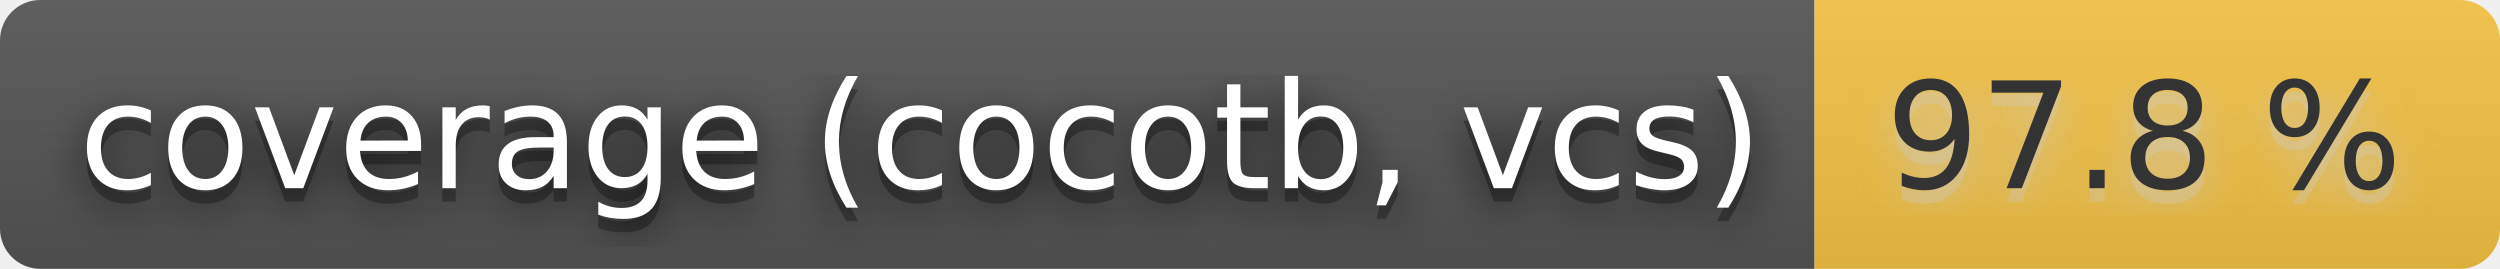
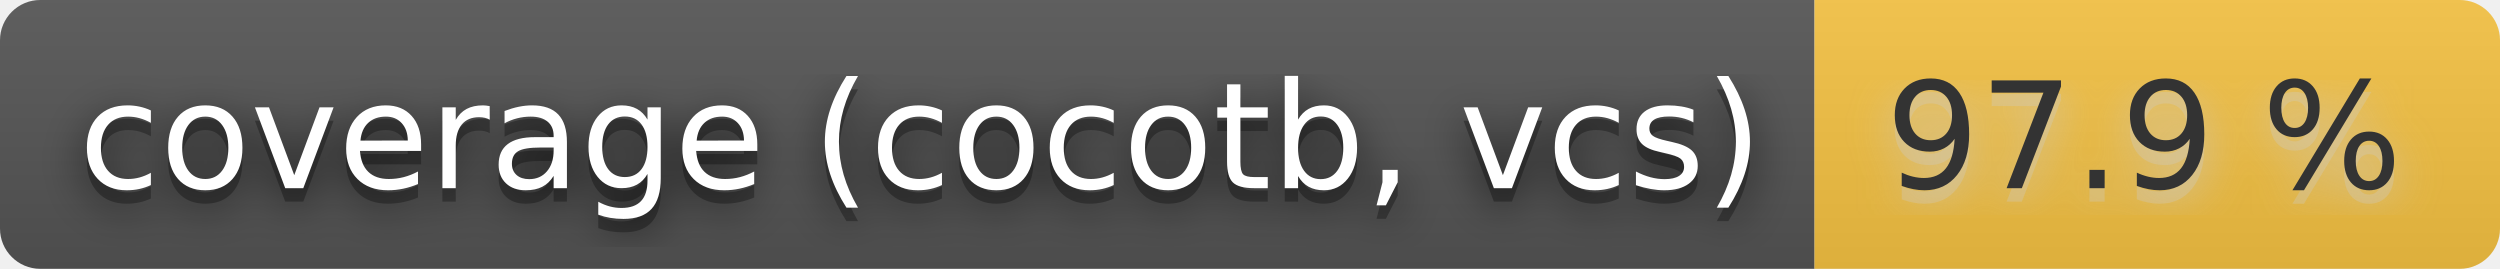
- <svg xmlns="http://www.w3.org/2000/svg" width="186" height="20" role="img" aria-label="coverage (cocotb, vcs): 97.8 %">
+ <svg xmlns="http://www.w3.org/2000/svg" width="186" height="20" role="img" aria-label="coverage (cocotb, vcs): 97.9 %">
  <filter id="blur">
    <feGaussianBlur stdDeviation="16" />
  </filter>
  <linearGradient id="s" x2="0" y2="100%">
    <stop offset="0" stop-color="#bbb" stop-opacity=".1" />
    <stop offset="1" stop-opacity=".1" />
  </linearGradient>
  <clipPath id="r">
    <rect width="186" height="20" rx="3" />
  </clipPath>
  <g clip-path="url(#r)">
    <rect width="135" height="20" fill="#555" />
    <rect x="135" width="51" height="20" fill="#f6c343" />
    <rect width="186" height="20" fill="url(#s)" />
  </g>
  <g fill="#fff" text-anchor="middle" font-family="Verdana,Geneva,DejaVu Sans,sans-serif" text-rendering="geometricPrecision" font-size="110">
    <g transform="scale(.1)">
      <g aria-hidden="true" fill="#010101">
        <text x="685" y="150" fill-opacity=".8" filter="url(#blur)" textLength="1250">coverage (cocotb, vcs)</text>
        <text x="685" y="150" fill-opacity=".3" textLength="1250">coverage (cocotb, vcs)</text>
      </g>
      <text x="685" y="140" textLength="1250">coverage (cocotb, vcs)</text>
    </g>
    <g transform="scale(.1)">
      <g aria-hidden="true" fill="#ccc">
-         <text x="1595" y="150" fill-opacity=".8" filter="url(#blur)" textLength="410">97.8 %</text>
-         <text x="1595" y="150" fill-opacity=".3" textLength="410">97.8 %</text>
+         <text x="1595" y="150" fill-opacity=".8" filter="url(#blur)" textLength="410">97.9 %</text>
+         <text x="1595" y="150" fill-opacity=".3" textLength="410">97.9 %</text>
      </g>
-       <text x="1595" y="140" textLength="410" fill="#333">97.8 %</text>
+       <text x="1595" y="140" textLength="410" fill="#333">97.9 %</text>
    </g>
  </g>
</svg>
